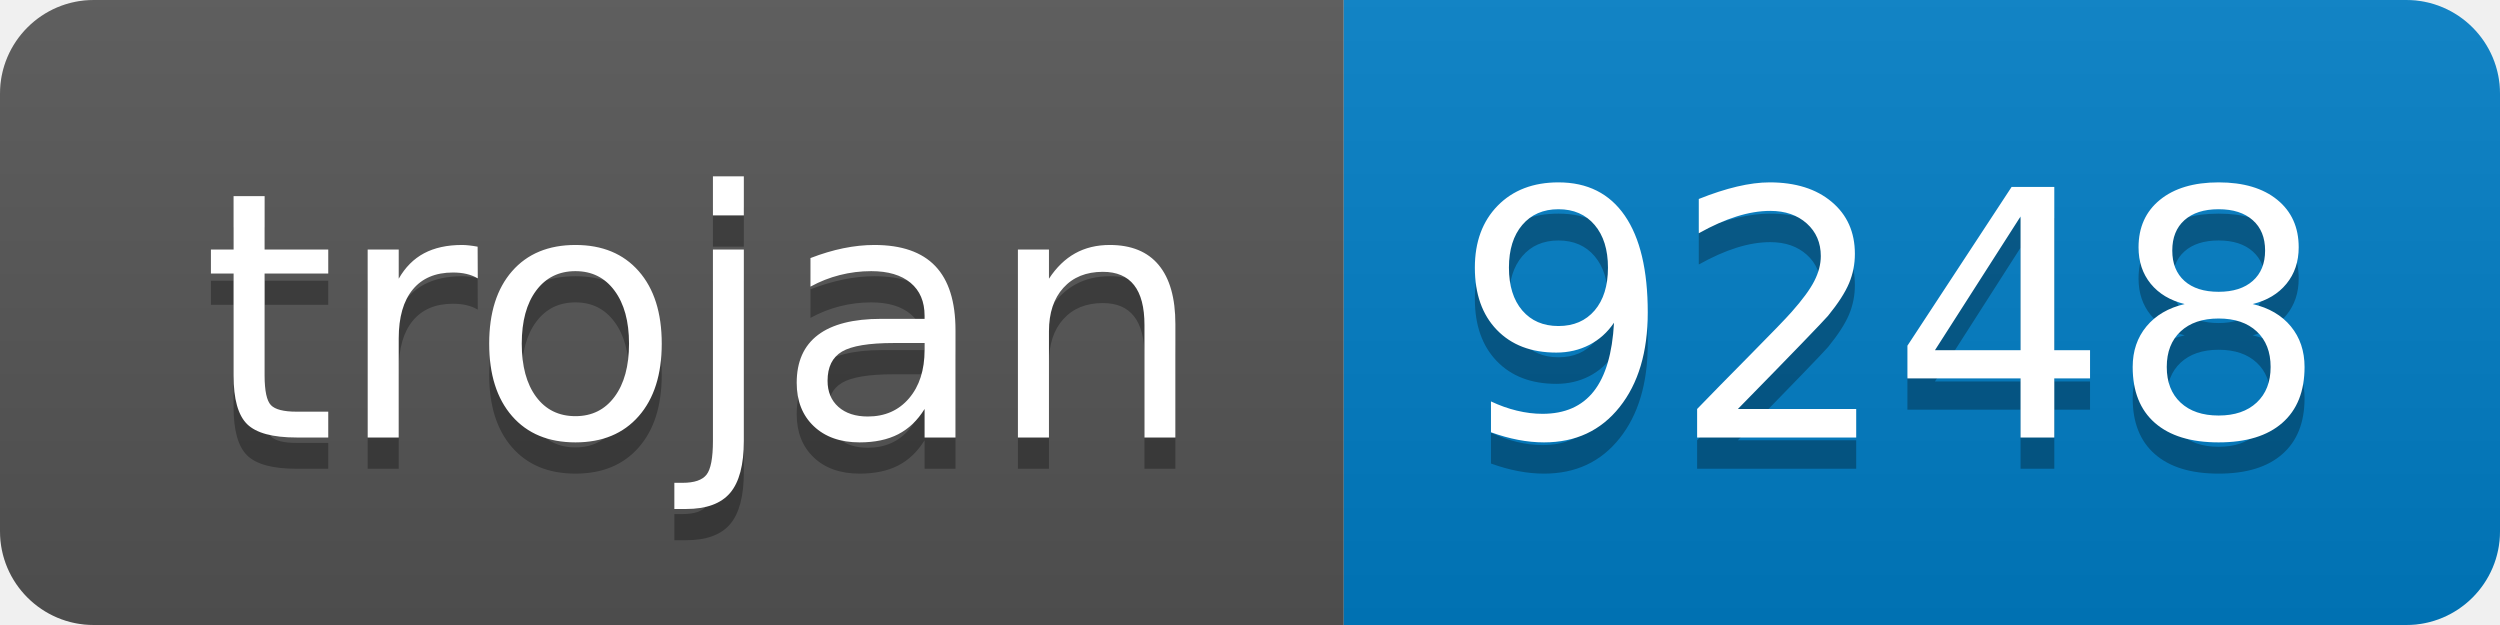
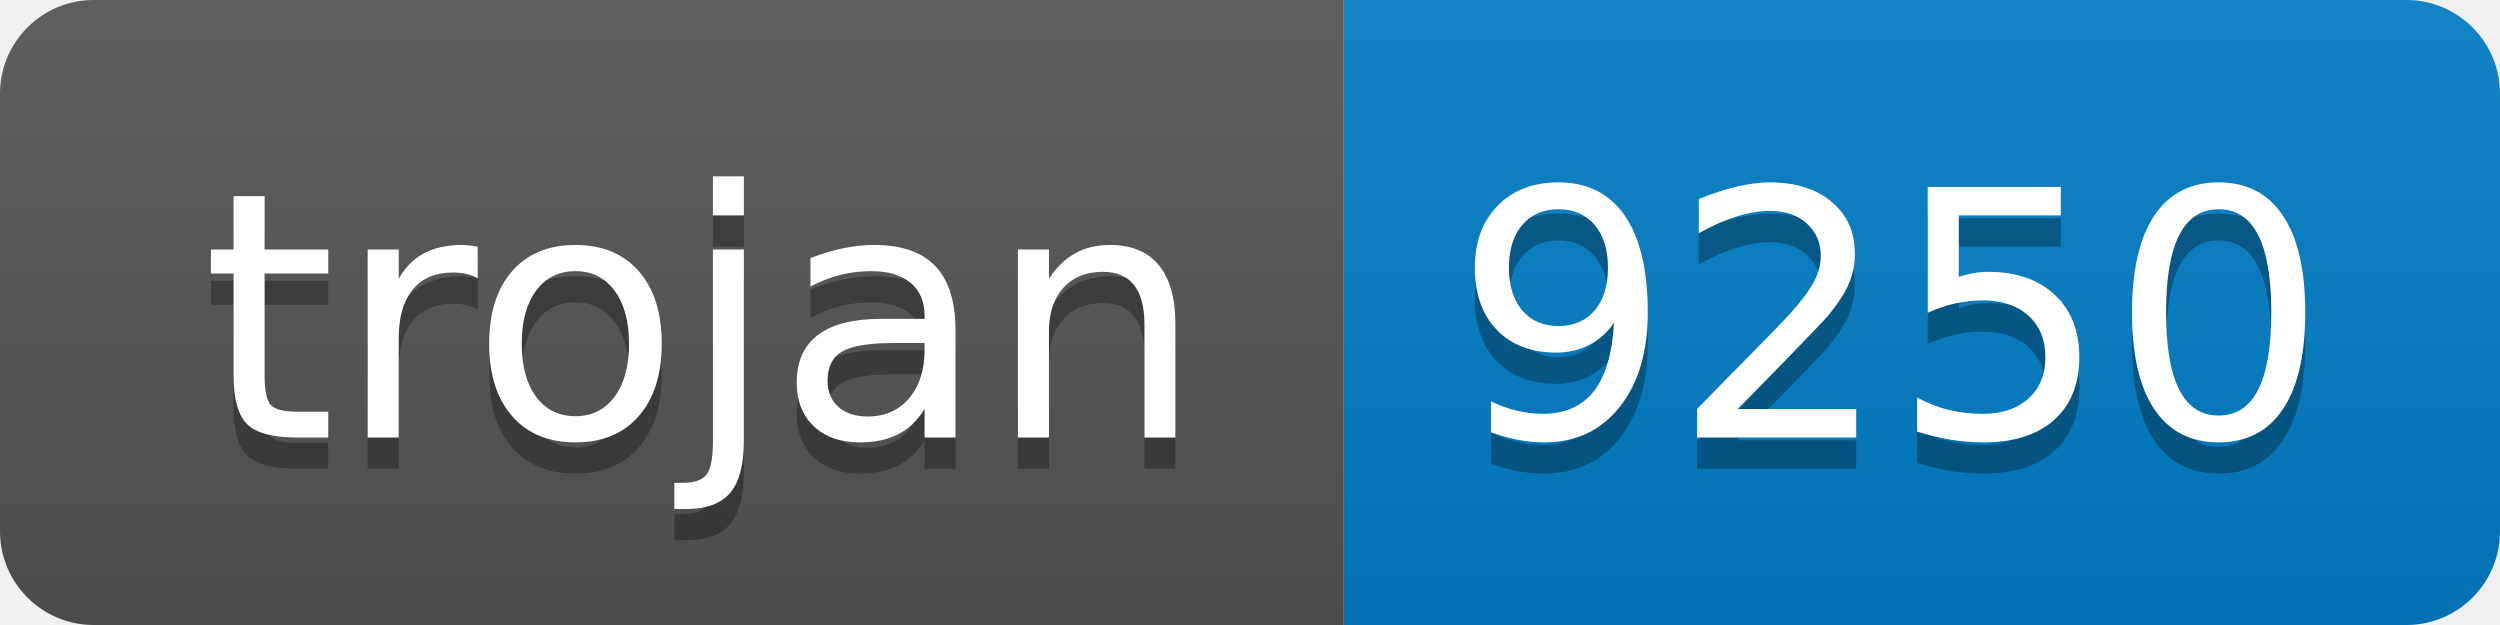
- <svg xmlns="http://www.w3.org/2000/svg" width="80" height="20" role="img" aria-label="trojan: 9248">
+ <svg xmlns="http://www.w3.org/2000/svg" width="80" height="20" role="img" aria-label="trojan: 9250">
  <linearGradient id="s" x2="0" y2="100%">
    <stop offset="0" stop-color="#bbb" stop-opacity=".1" />
    <stop offset="1" stop-opacity=".1" />
  </linearGradient>
  <clipPath id="r">
    <rect width="80" height="20" rx="3" fill="#fff" />
  </clipPath>
  <g clip-path="url(#r)">
    <rect width="43" height="20" fill="#555" />
    <rect x="43" width="37" height="20" fill="#007ec6" />
    <rect width="80" height="20" fill="url(#s)" />
  </g>
  <g fill="#fff" text-anchor="middle" font-family="Verdana,Geneva,DejaVu Sans,sans-serif" text-rendering="geometricPrecision" font-size="110">
    <text aria-hidden="true" x="225" y="150" fill="#010101" fill-opacity=".3" transform="scale(.1)" textLength="330">trojan</text>
    <text x="225" y="140" transform="scale(.1)" fill="#fff" textLength="330">trojan</text>
-     <text aria-hidden="true" x="605" y="150" fill="#010101" fill-opacity=".3" transform="scale(.1)" textLength="270">9248</text>
-     <text x="605" y="140" transform="scale(.1)" fill="#fff" textLength="270">9248</text>
+     <text aria-hidden="true" x="605" y="150" fill="#010101" fill-opacity=".3" transform="scale(.1)" textLength="270">9250</text>
+     <text x="605" y="140" transform="scale(.1)" fill="#fff" textLength="270">9250</text>
  </g>
</svg>
